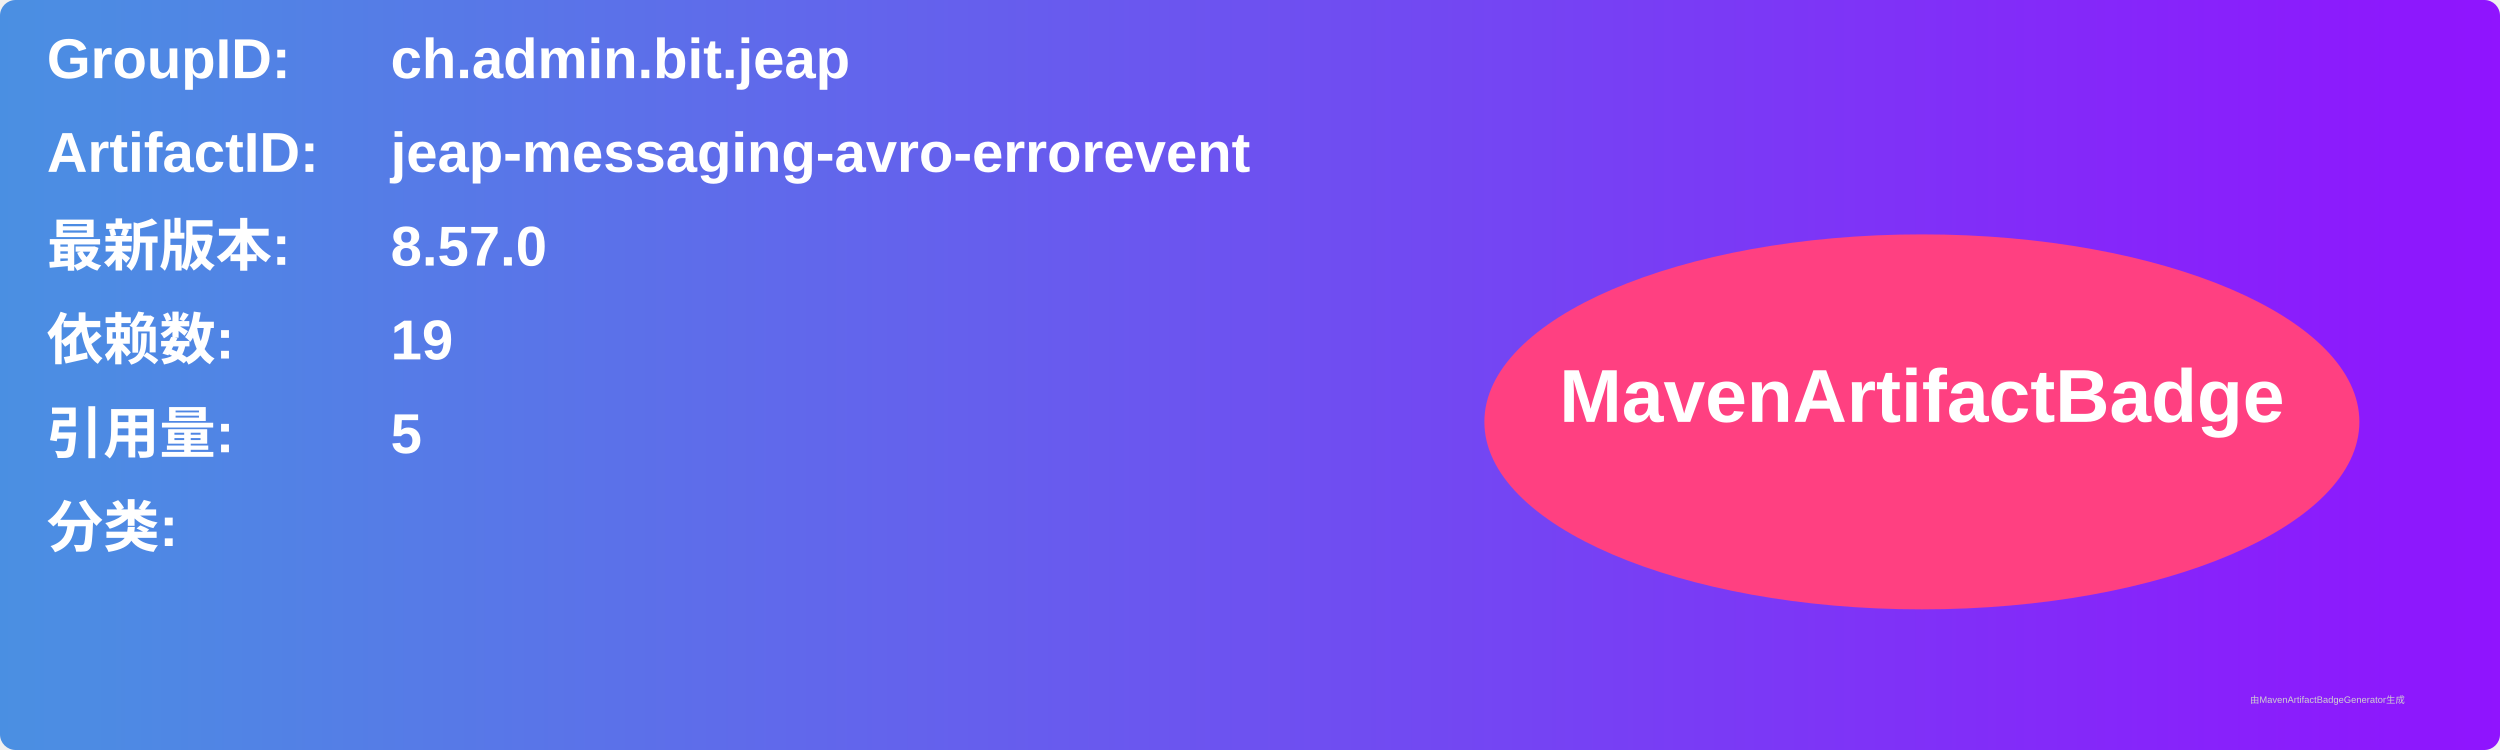
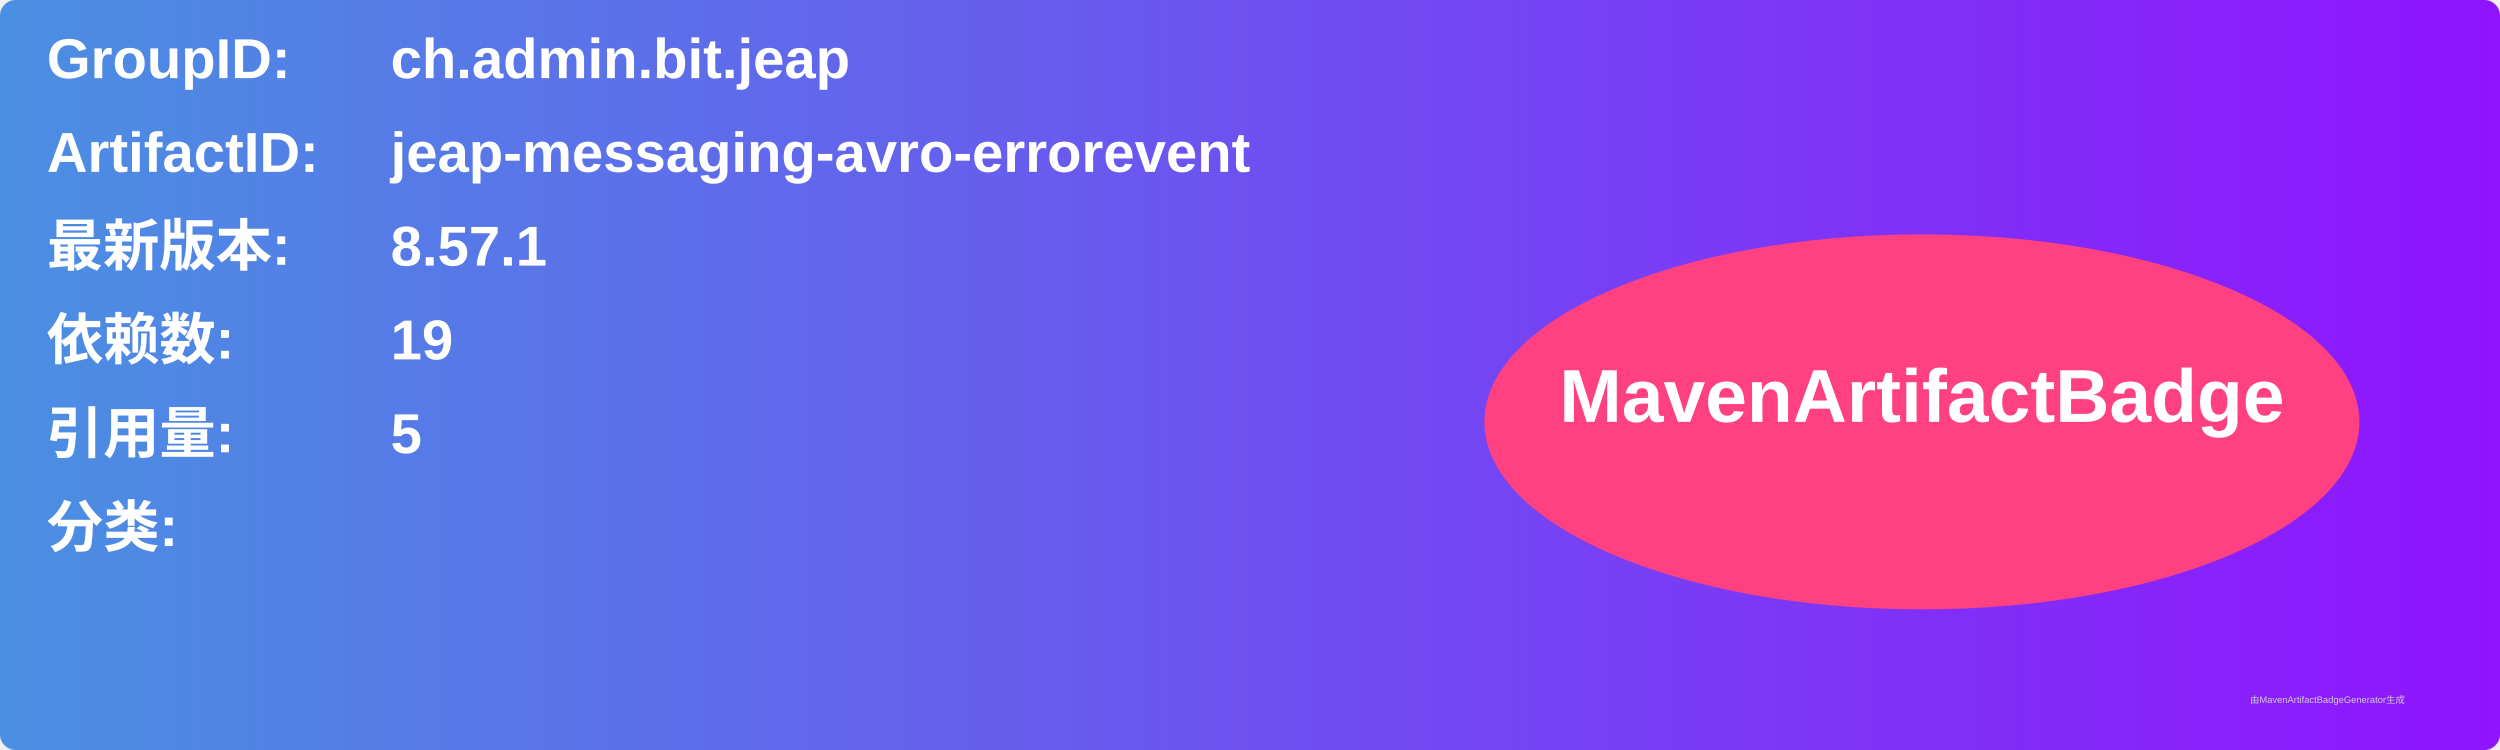
<svg xmlns="http://www.w3.org/2000/svg" width="800" height="240" viewBox="0 0 800 240">
  <linearGradient id="grad" x1="0%" y1="0%" x2="100%" y2="0%">
    <stop offset="0%" stop-color="#4a90e2" />
    <stop offset="100%" stop-color="#9013fe" />
  </linearGradient>
  <rect width="100%" height="100%" rx="5" ry="5" fill="url(#grad)" />
  <g transform="translate(15, 15)">
    <text x="0" y="10" font-family="Arial" font-size="18" fill="white" font-weight="bold" width="260">GroupID:</text>
    <text x="110" y="10" font-family="Arial" font-size="18" fill="white" font-weight="bold" width="460">ch.admin.bit.jeap</text>
    <text x="0" y="40" font-family="Arial" font-size="18" fill="white" font-weight="bold" width="260">ArtifactID:</text>
    <text x="110" y="40" font-family="Arial" font-size="18" fill="white" font-weight="bold" width="460">jeap-messaging-avro-errorevent</text>
    <text x="0" y="70" font-family="Arial" font-size="18" fill="white" font-weight="bold">最新版本:</text>
    <text x="110" y="70" font-family="Arial" font-size="18" fill="white" font-weight="bold">
-       <tspan font-weight="bold">8.57.0</tspan>
+       <tspan font-weight="bold">8.57.1</tspan>
    </text>
    <text x="0" y="100" font-family="Arial" font-size="18" fill="white" font-weight="bold">依赖数: </text>
    <text x="110" y="100" font-family="Arial" font-size="18" fill="white">
      <tspan font-weight="bold">19</tspan>
    </text>
    <text x="0" y="130" font-family="Arial" font-size="18" fill="white" font-weight="bold">引用量: </text>
    <text x="110" y="130" font-family="Arial" font-size="18" fill="white">
      <tspan font-weight="bold">5</tspan>
    </text>
    <text x="0" y="160" font-family="Arial" font-size="18" fill="white" font-weight="bold">分类:</text>
    <text x="10" y="190" font-family="Arial" font-size="10" fill="white">
      <tspan font-weight="bold" />
    </text>
    <ellipse cx="600" cy="120" rx="140" ry="60" fill="#ff4081" />
    <text x="600" y="120" text-anchor="middle" font-family="Arial" font-size="24" fill="white" font-weight="bold">MavenArtifactBadge</text>
  </g>
  <text x="720" y="225" font-family="Arial" font-size="3" fill="#d0d0d0">由MavenArtifactBadgeGenerator生成</text>
</svg>
